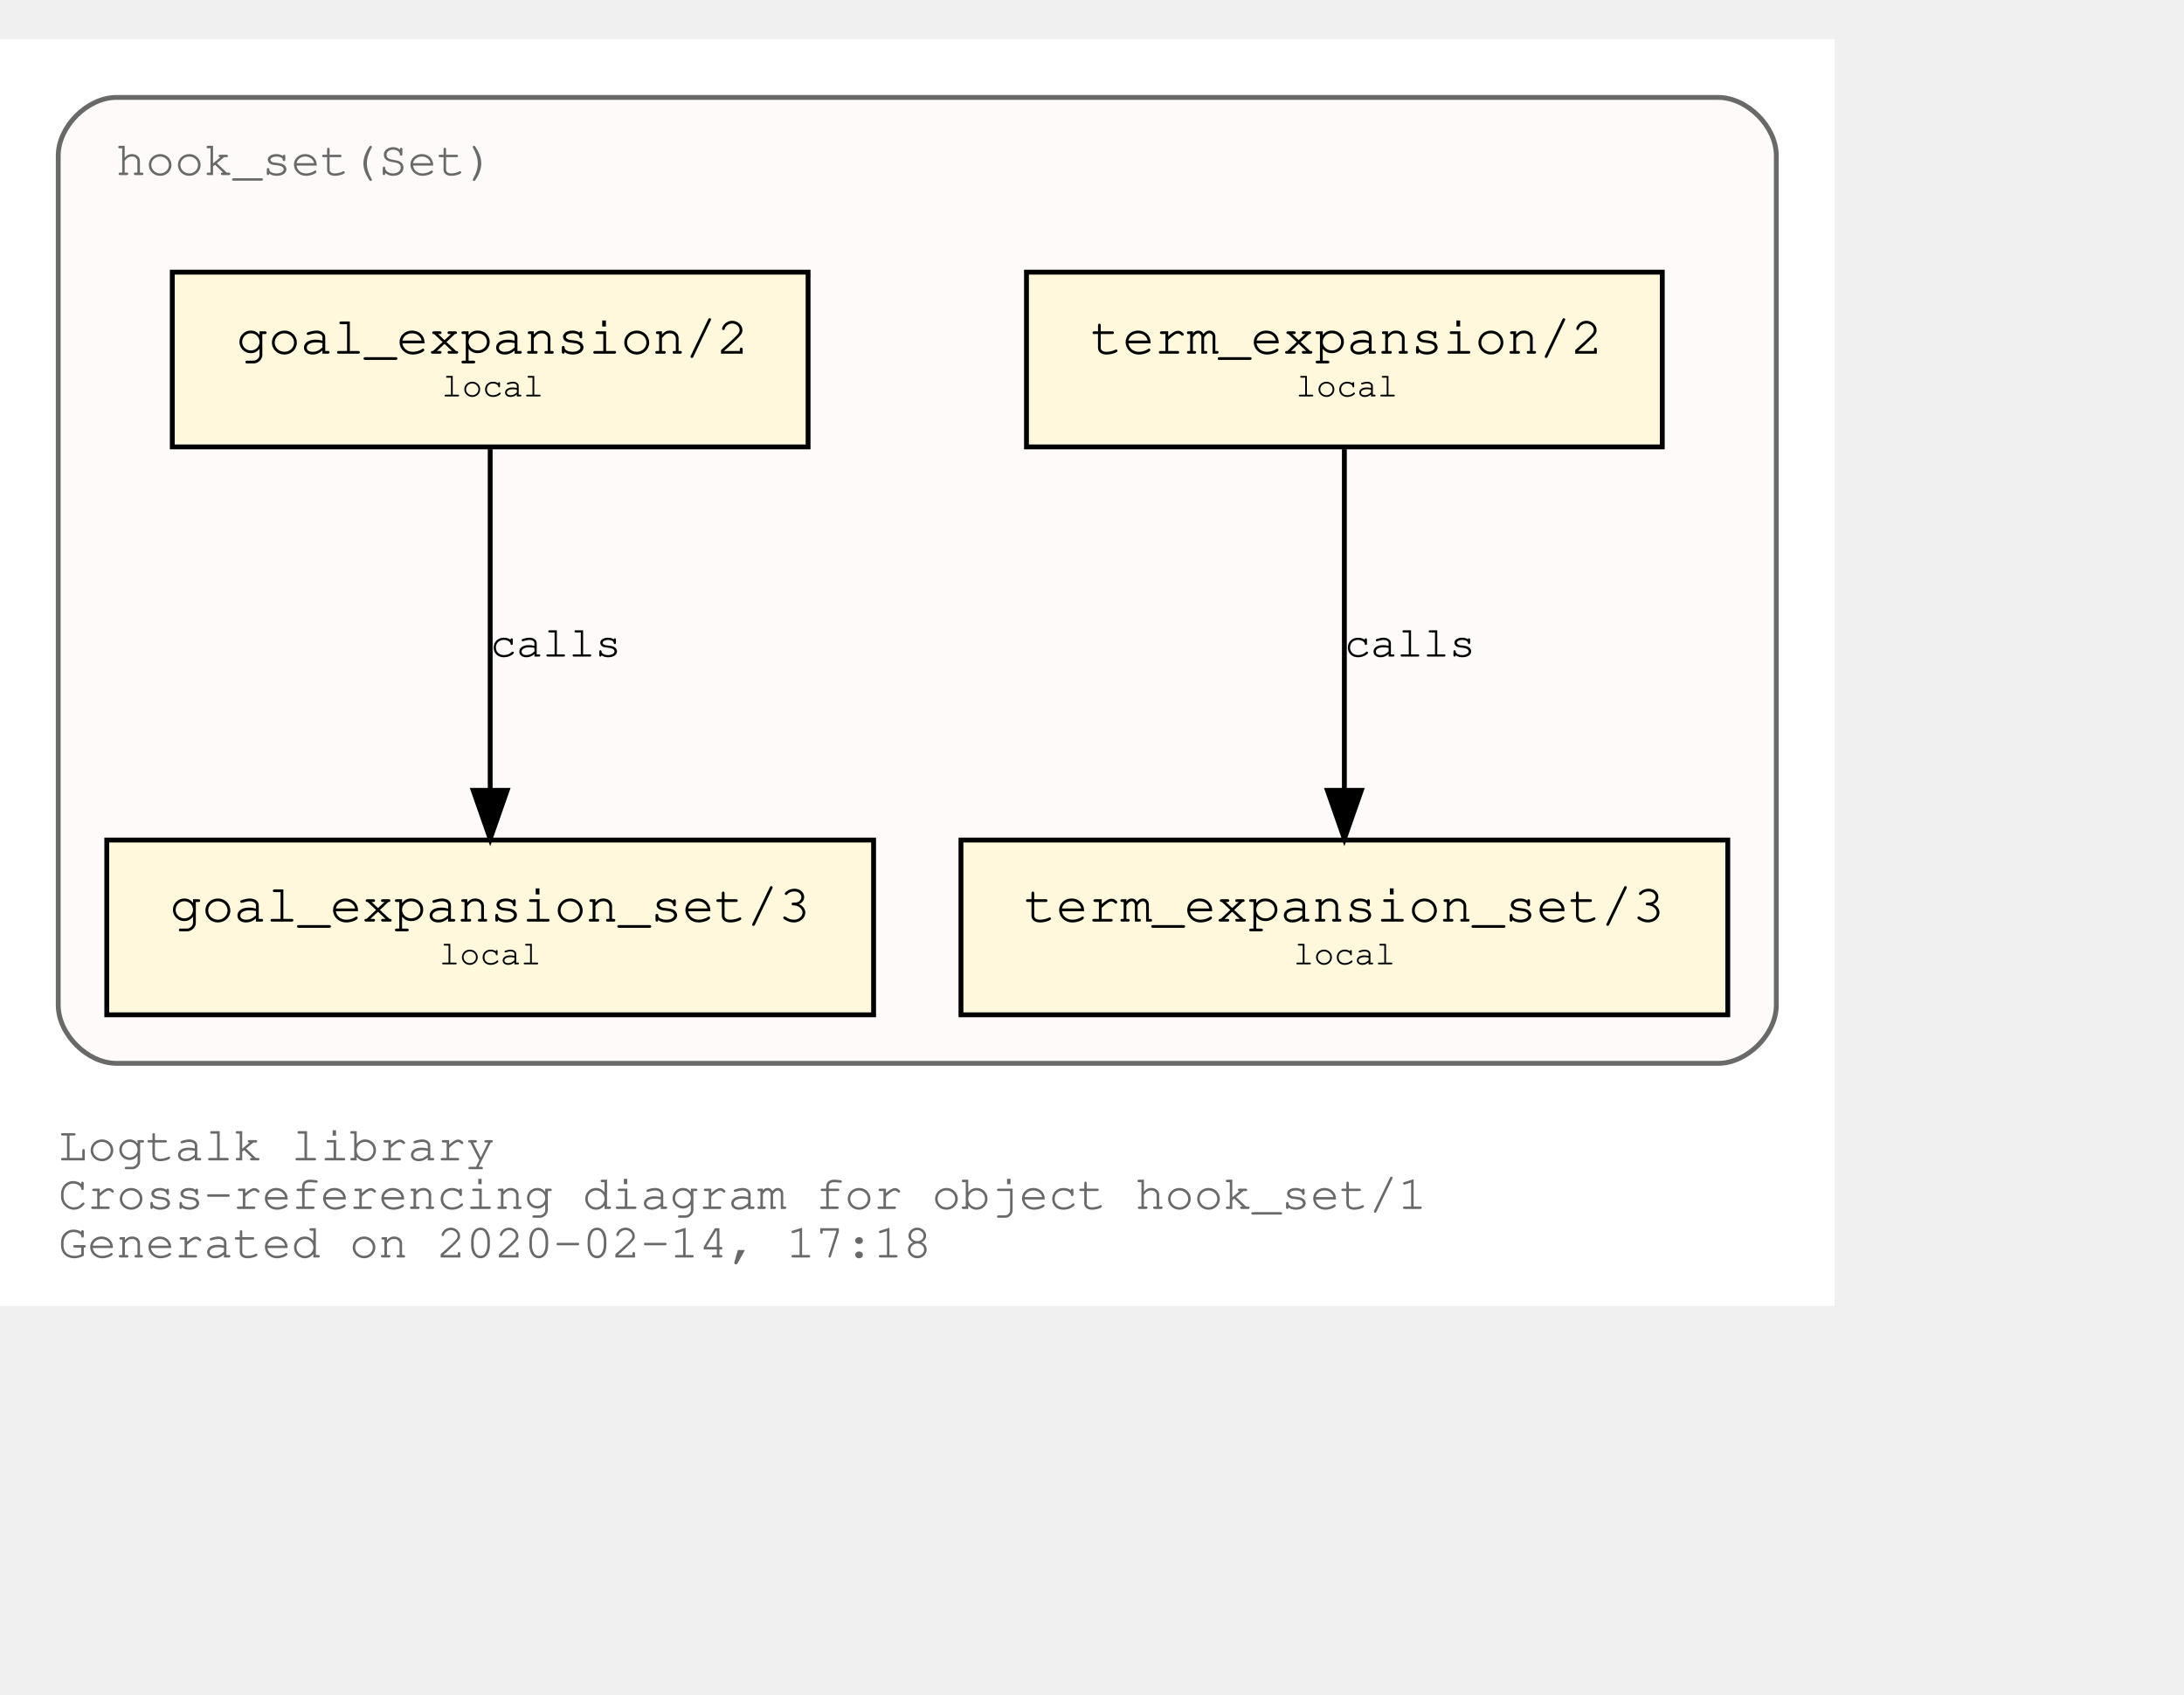
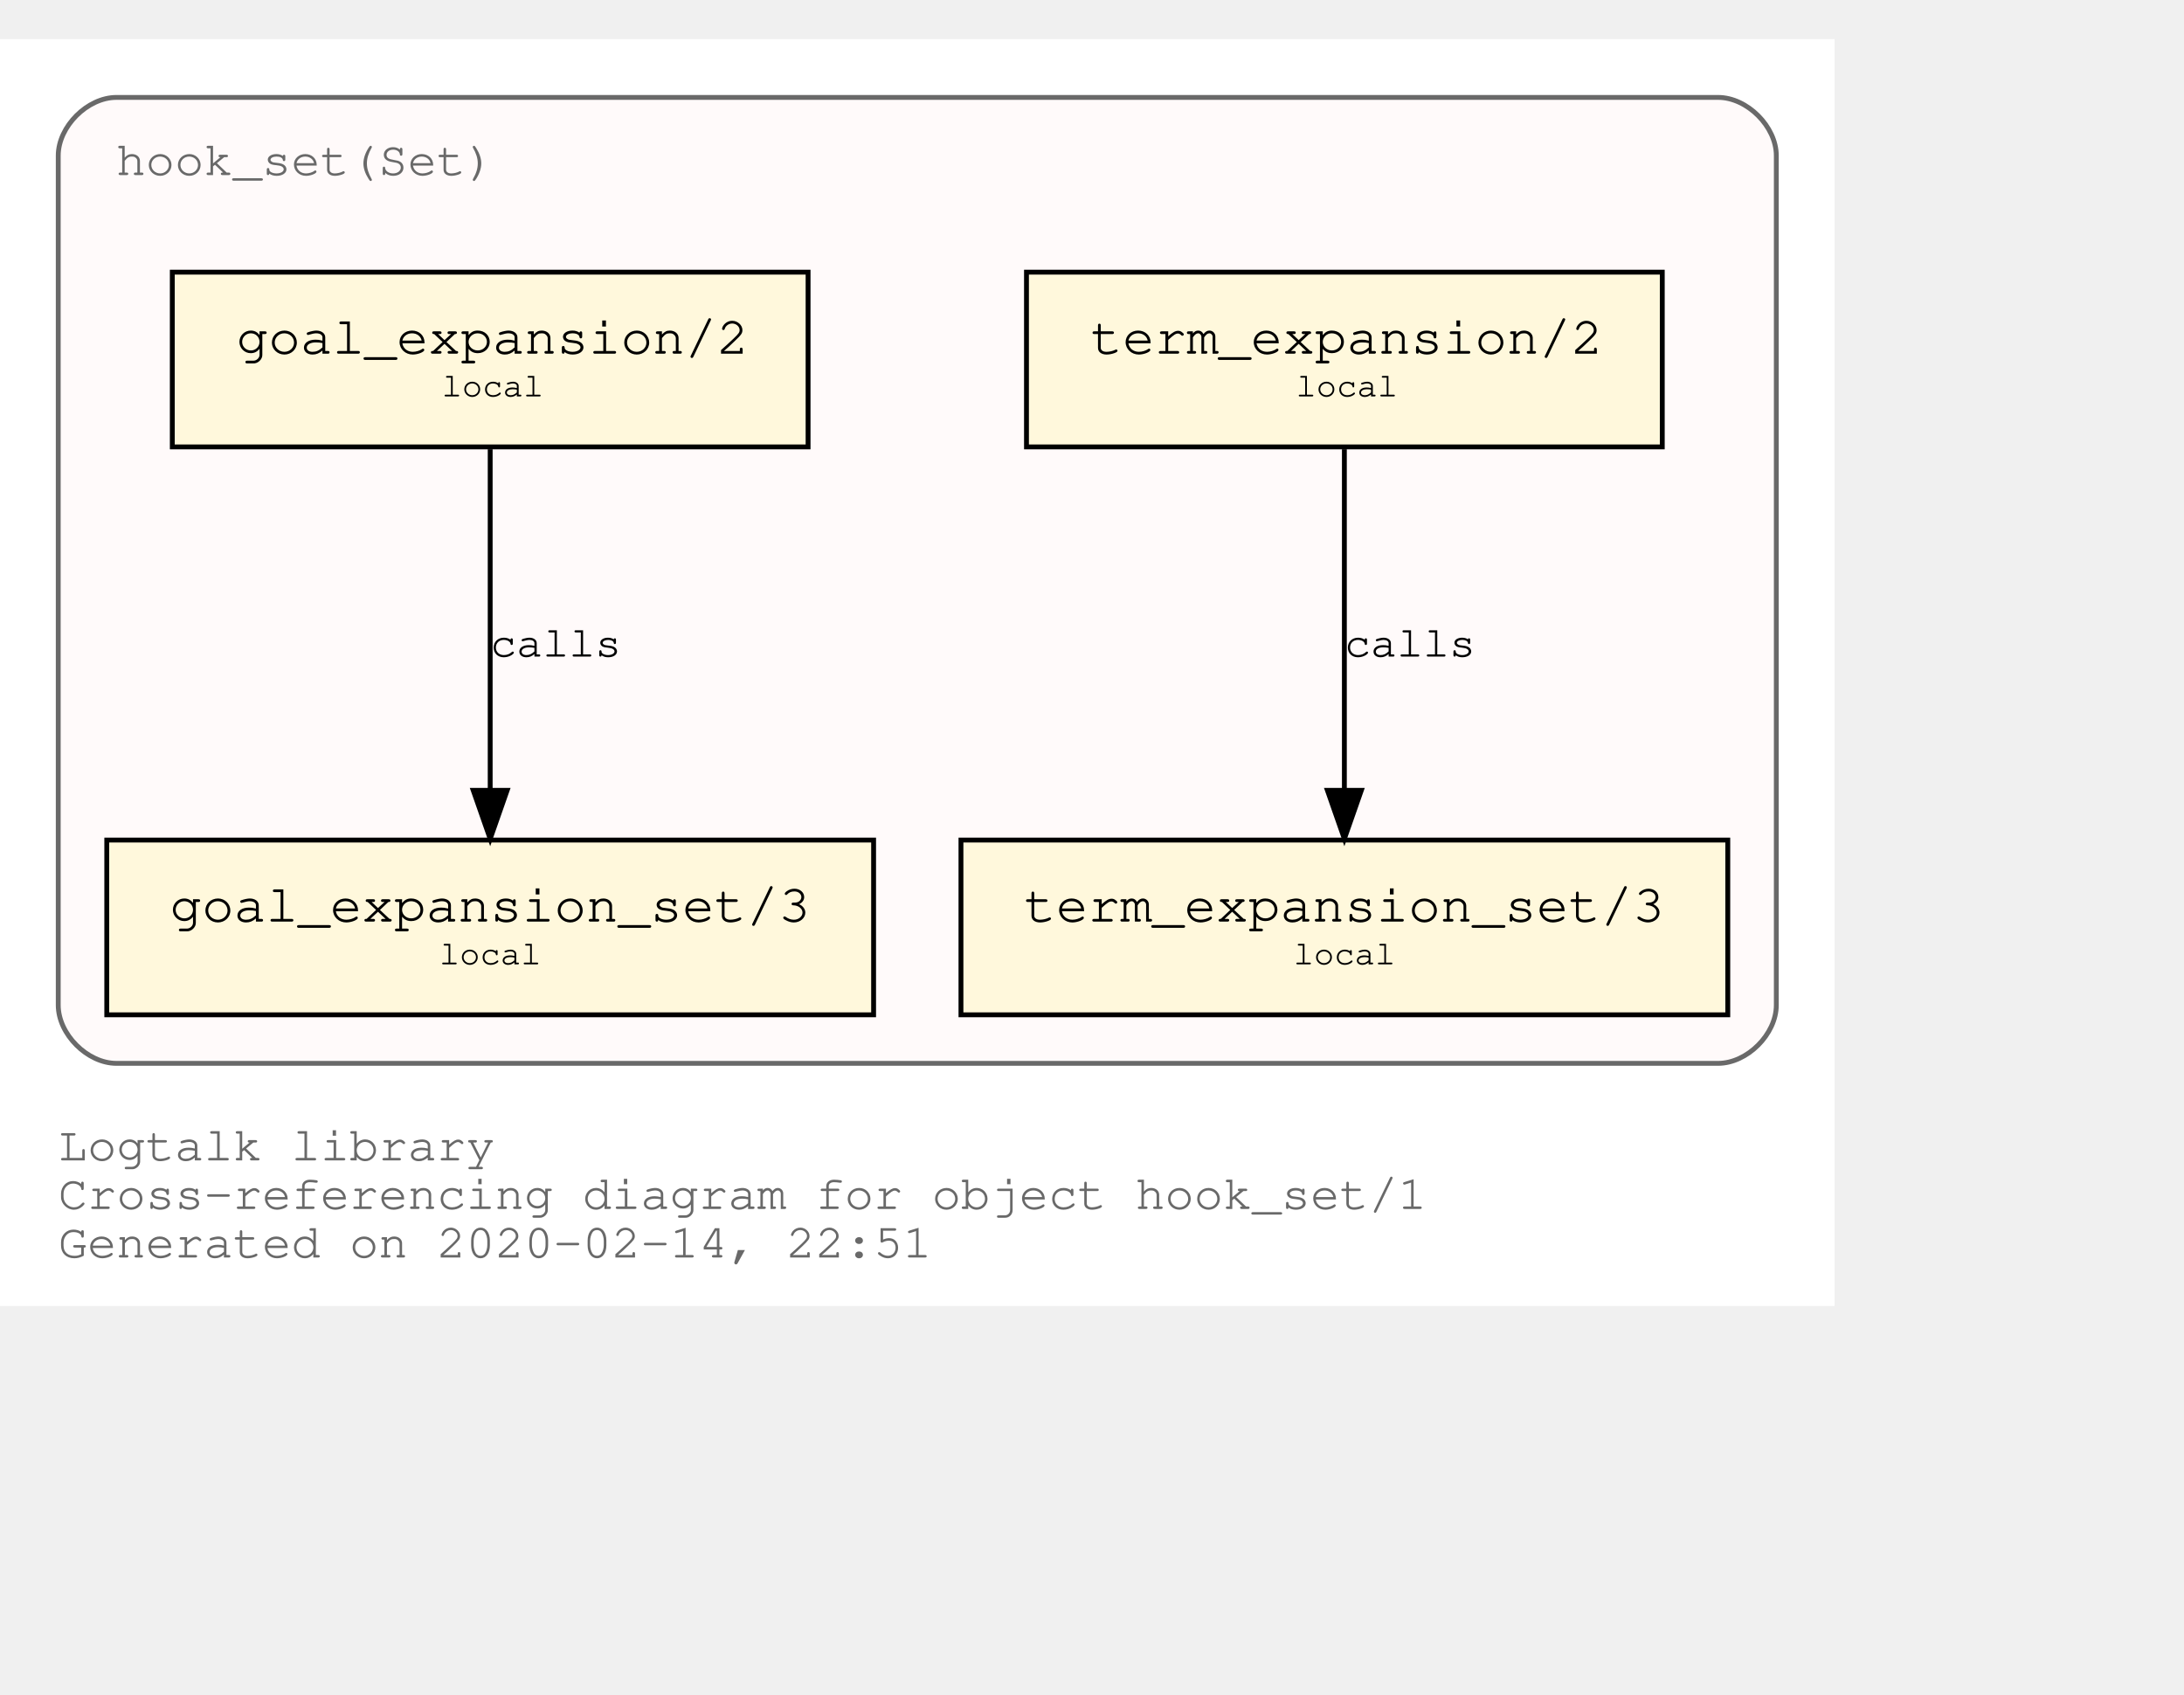
<svg xmlns="http://www.w3.org/2000/svg" xmlns:xlink="http://www.w3.org/1999/xlink" width="522pt" height="405pt" viewBox="72.00 72.00 450.00 333.00">
  <g id="graph0" class="graph" transform="scale(1 1) rotate(0) translate(76 329)">
    <polygon fill="white" stroke="transparent" points="-4,4 -4,-257 374,-257 374,4 -4,4" />
    <text text-anchor="start" x="8" y="-26" font-family="Courier,monospace" font-size="10.00" fill="dimgray">Logtalk library</text>
    <text text-anchor="start" x="8" y="-16" font-family="Courier,monospace" font-size="10.00" fill="dimgray">Cross-referencing diagram for object hook_set/1</text>
-     <text text-anchor="start" x="8" y="-6" font-family="Courier,monospace" font-size="10.00" fill="dimgray">Generated on 2020-02-14, 17:18</text>
+     <text text-anchor="start" x="8" y="-6" font-family="Courier,monospace" font-size="10.00" fill="dimgray">Generated on 2020-02-14, 22:51</text>
    <g id="clust1" class="cluster">
      <g id="a_clust1">
        <a xlink:title="hook_set(Set)">
          <path fill="snow" stroke="dimgray" d="M20,-46C20,-46 350,-46 350,-46 356,-46 362,-52 362,-58 362,-58 362,-233 362,-233 362,-239 356,-245 350,-245 350,-245 20,-245 20,-245 14,-245 8,-239 8,-233 8,-233 8,-58 8,-58 8,-52 14,-46 20,-46" />
          <g id="a_clust1_0">
-             <a xlink:href="https://github.com/LogtalkDotOrg/logtalk3/tree/d94705655526a7c3c9d3f2210733e0572ba49115/library/hook_flows/hook_set.lgt" xlink:title="https://github.com/LogtalkDotOrg/logtalk3/tree/d94705655526a7c3c9d3f2210733e0572ba49115/library/hook_flows/hook_set.lgt">
+             <a xlink:href="https://github.com/LogtalkDotOrg/logtalk3/tree/ddcce62de6ac564674213a46582557bb2b06e6a8/library/hook_flows/hook_set.lgt" xlink:title="https://github.com/LogtalkDotOrg/logtalk3/tree/ddcce62de6ac564674213a46582557bb2b06e6a8/library/hook_flows/hook_set.lgt">
              <text text-anchor="start" x="19.99" y="-229" font-family="Courier,monospace" font-size="10.00" fill="dimgray">hook_set(Set)</text>
            </a>
          </g>
        </a>
      </g>
    </g>
    <g id="node1" class="node">
      <g id="a_node1">
-         <a xlink:href="https://github.com/LogtalkDotOrg/logtalk3/tree/d94705655526a7c3c9d3f2210733e0572ba49115/library/hook_flows/hook_set.lgt#L39" xlink:title="https://github.com/LogtalkDotOrg/logtalk3/tree/d94705655526a7c3c9d3f2210733e0572ba49115/library/hook_flows/hook_set.lgt#L39">
+         <a xlink:href="https://github.com/LogtalkDotOrg/logtalk3/tree/ddcce62de6ac564674213a46582557bb2b06e6a8/library/hook_flows/hook_set.lgt#L39" xlink:title="https://github.com/LogtalkDotOrg/logtalk3/tree/ddcce62de6ac564674213a46582557bb2b06e6a8/library/hook_flows/hook_set.lgt#L39">
          <polygon fill="cornsilk" stroke="black" points="338.5,-209 207.5,-209 207.5,-173 338.5,-173 338.5,-209" />
          <text text-anchor="start" x="215.8" y="-192.8" font-family="Courier,monospace" font-size="9.00"> </text>
          <text text-anchor="start" x="220.69" y="-192.2" font-family="Courier,monospace" font-size="11.00">term_expansion/2</text>
          <text text-anchor="start" x="325.8" y="-192.8" font-family="Courier,monospace" font-size="9.00"> </text>
          <text text-anchor="start" x="215.8" y="-182.8" font-family="Courier,monospace" font-size="9.00"> </text>
          <text text-anchor="start" x="263" y="-183.4" font-family="Courier,monospace" font-size="7.00">local</text>
          <text text-anchor="start" x="325.8" y="-182.8" font-family="Courier,monospace" font-size="9.00"> </text>
        </a>
      </g>
    </g>
    <g id="node2" class="node">
      <g id="a_node2">
-         <a xlink:href="https://github.com/LogtalkDotOrg/logtalk3/tree/d94705655526a7c3c9d3f2210733e0572ba49115/library/hook_flows/hook_set.lgt#L43" xlink:title="https://github.com/LogtalkDotOrg/logtalk3/tree/d94705655526a7c3c9d3f2210733e0572ba49115/library/hook_flows/hook_set.lgt#L43">
+         <a xlink:href="https://github.com/LogtalkDotOrg/logtalk3/tree/ddcce62de6ac564674213a46582557bb2b06e6a8/library/hook_flows/hook_set.lgt#L43" xlink:title="https://github.com/LogtalkDotOrg/logtalk3/tree/ddcce62de6ac564674213a46582557bb2b06e6a8/library/hook_flows/hook_set.lgt#L43">
          <polygon fill="cornsilk" stroke="black" points="352,-92 194,-92 194,-56 352,-56 352,-92" />
          <text text-anchor="start" x="201.8" y="-75.8" font-family="Courier,monospace" font-size="9.00"> </text>
          <text text-anchor="start" x="206.99" y="-75.2" font-family="Courier,monospace" font-size="11.00">term_expansion_set/3</text>
          <text text-anchor="start" x="338.8" y="-75.8" font-family="Courier,monospace" font-size="9.00"> </text>
          <text text-anchor="start" x="201.8" y="-65.8" font-family="Courier,monospace" font-size="9.00"> </text>
          <text text-anchor="start" x="262.5" y="-66.4" font-family="Courier,monospace" font-size="7.00">local</text>
          <text text-anchor="start" x="338.8" y="-65.8" font-family="Courier,monospace" font-size="9.00"> </text>
        </a>
      </g>
    </g>
    <g id="edge1" class="edge">
      <g id="a_edge1">
-         <a xlink:href="https://github.com/LogtalkDotOrg/logtalk3/tree/d94705655526a7c3c9d3f2210733e0572ba49115/library/hook_flows/hook_set.lgt#L39" xlink:title="calls">
+         <a xlink:href="https://github.com/LogtalkDotOrg/logtalk3/tree/ddcce62de6ac564674213a46582557bb2b06e6a8/library/hook_flows/hook_set.lgt#L39" xlink:title="calls">
          <path fill="none" stroke="black" d="M273,-172.53C273,-153.94 273,-124.24 273,-102.5" />
          <polygon fill="black" stroke="black" points="276.5,-102.25 273,-92.25 269.5,-102.25 276.5,-102.25" />
        </a>
      </g>
      <g id="a_edge1-label">
-         <a xlink:href="https://github.com/LogtalkDotOrg/logtalk3/tree/d94705655526a7c3c9d3f2210733e0572ba49115/library/hook_flows/hook_set.lgt#L39" xlink:title="https://github.com/LogtalkDotOrg/logtalk3/tree/d94705655526a7c3c9d3f2210733e0572ba49115/library/hook_flows/hook_set.lgt#L39">
+         <a xlink:href="https://github.com/LogtalkDotOrg/logtalk3/tree/ddcce62de6ac564674213a46582557bb2b06e6a8/library/hook_flows/hook_set.lgt#L39" xlink:title="https://github.com/LogtalkDotOrg/logtalk3/tree/ddcce62de6ac564674213a46582557bb2b06e6a8/library/hook_flows/hook_set.lgt#L39">
          <text text-anchor="start" x="273" y="-129.8" font-family="Courier,monospace" font-size="9.00">calls</text>
        </a>
      </g>
    </g>
    <g id="node3" class="node">
      <g id="a_node3">
-         <a xlink:href="https://github.com/LogtalkDotOrg/logtalk3/tree/d94705655526a7c3c9d3f2210733e0572ba49115/library/hook_flows/hook_set.lgt#L50" xlink:title="https://github.com/LogtalkDotOrg/logtalk3/tree/d94705655526a7c3c9d3f2210733e0572ba49115/library/hook_flows/hook_set.lgt#L50">
+         <a xlink:href="https://github.com/LogtalkDotOrg/logtalk3/tree/ddcce62de6ac564674213a46582557bb2b06e6a8/library/hook_flows/hook_set.lgt#L50" xlink:title="https://github.com/LogtalkDotOrg/logtalk3/tree/ddcce62de6ac564674213a46582557bb2b06e6a8/library/hook_flows/hook_set.lgt#L50">
          <polygon fill="cornsilk" stroke="black" points="162.5,-209 31.5,-209 31.5,-173 162.5,-173 162.5,-209" />
          <text text-anchor="start" x="39.8" y="-192.8" font-family="Courier,monospace" font-size="9.00"> </text>
          <text text-anchor="start" x="44.69" y="-192.2" font-family="Courier,monospace" font-size="11.00">goal_expansion/2</text>
          <text text-anchor="start" x="149.8" y="-192.8" font-family="Courier,monospace" font-size="9.00"> </text>
          <text text-anchor="start" x="39.8" y="-182.8" font-family="Courier,monospace" font-size="9.00"> </text>
          <text text-anchor="start" x="87" y="-183.4" font-family="Courier,monospace" font-size="7.00">local</text>
          <text text-anchor="start" x="149.8" y="-182.8" font-family="Courier,monospace" font-size="9.00"> </text>
        </a>
      </g>
    </g>
    <g id="node4" class="node">
      <g id="a_node4">
-         <a xlink:href="https://github.com/LogtalkDotOrg/logtalk3/tree/d94705655526a7c3c9d3f2210733e0572ba49115/library/hook_flows/hook_set.lgt#L54" xlink:title="https://github.com/LogtalkDotOrg/logtalk3/tree/d94705655526a7c3c9d3f2210733e0572ba49115/library/hook_flows/hook_set.lgt#L54">
+         <a xlink:href="https://github.com/LogtalkDotOrg/logtalk3/tree/ddcce62de6ac564674213a46582557bb2b06e6a8/library/hook_flows/hook_set.lgt#L54" xlink:title="https://github.com/LogtalkDotOrg/logtalk3/tree/ddcce62de6ac564674213a46582557bb2b06e6a8/library/hook_flows/hook_set.lgt#L54">
          <polygon fill="cornsilk" stroke="black" points="176,-92 18,-92 18,-56 176,-56 176,-92" />
          <text text-anchor="start" x="25.8" y="-75.8" font-family="Courier,monospace" font-size="9.00"> </text>
          <text text-anchor="start" x="30.99" y="-75.2" font-family="Courier,monospace" font-size="11.00">goal_expansion_set/3</text>
          <text text-anchor="start" x="162.8" y="-75.8" font-family="Courier,monospace" font-size="9.00"> </text>
          <text text-anchor="start" x="25.8" y="-65.8" font-family="Courier,monospace" font-size="9.00"> </text>
          <text text-anchor="start" x="86.5" y="-66.4" font-family="Courier,monospace" font-size="7.00">local</text>
          <text text-anchor="start" x="162.8" y="-65.8" font-family="Courier,monospace" font-size="9.00"> </text>
        </a>
      </g>
    </g>
    <g id="edge2" class="edge">
      <g id="a_edge2">
-         <a xlink:href="https://github.com/LogtalkDotOrg/logtalk3/tree/d94705655526a7c3c9d3f2210733e0572ba49115/library/hook_flows/hook_set.lgt#L50" xlink:title="calls">
+         <a xlink:href="https://github.com/LogtalkDotOrg/logtalk3/tree/ddcce62de6ac564674213a46582557bb2b06e6a8/library/hook_flows/hook_set.lgt#L50" xlink:title="calls">
          <path fill="none" stroke="black" d="M97,-172.53C97,-153.94 97,-124.24 97,-102.5" />
          <polygon fill="black" stroke="black" points="100.5,-102.25 97,-92.25 93.5,-102.25 100.5,-102.25" />
        </a>
      </g>
      <g id="a_edge2-label">
-         <a xlink:href="https://github.com/LogtalkDotOrg/logtalk3/tree/d94705655526a7c3c9d3f2210733e0572ba49115/library/hook_flows/hook_set.lgt#L50" xlink:title="https://github.com/LogtalkDotOrg/logtalk3/tree/d94705655526a7c3c9d3f2210733e0572ba49115/library/hook_flows/hook_set.lgt#L50">
+         <a xlink:href="https://github.com/LogtalkDotOrg/logtalk3/tree/ddcce62de6ac564674213a46582557bb2b06e6a8/library/hook_flows/hook_set.lgt#L50" xlink:title="https://github.com/LogtalkDotOrg/logtalk3/tree/ddcce62de6ac564674213a46582557bb2b06e6a8/library/hook_flows/hook_set.lgt#L50">
          <text text-anchor="start" x="97" y="-129.8" font-family="Courier,monospace" font-size="9.00">calls</text>
        </a>
      </g>
    </g>
  </g>
</svg>
